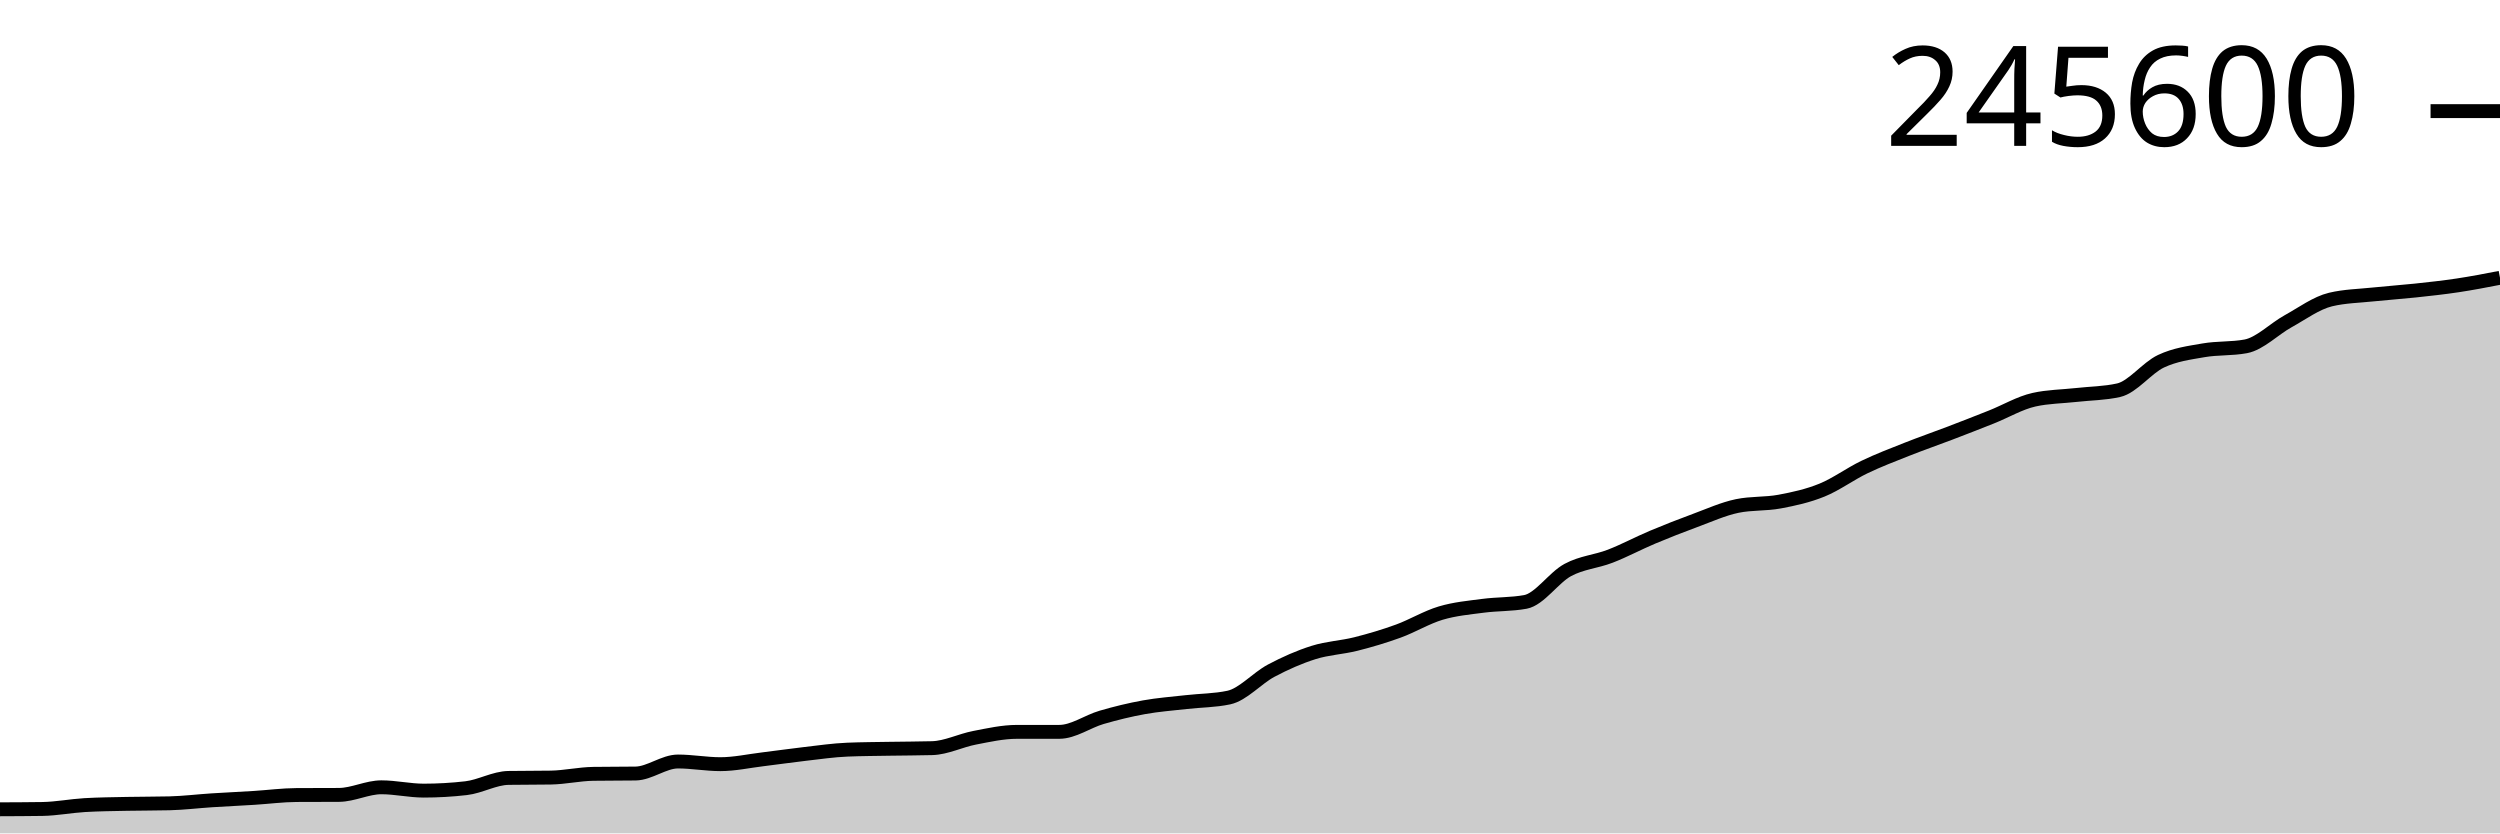
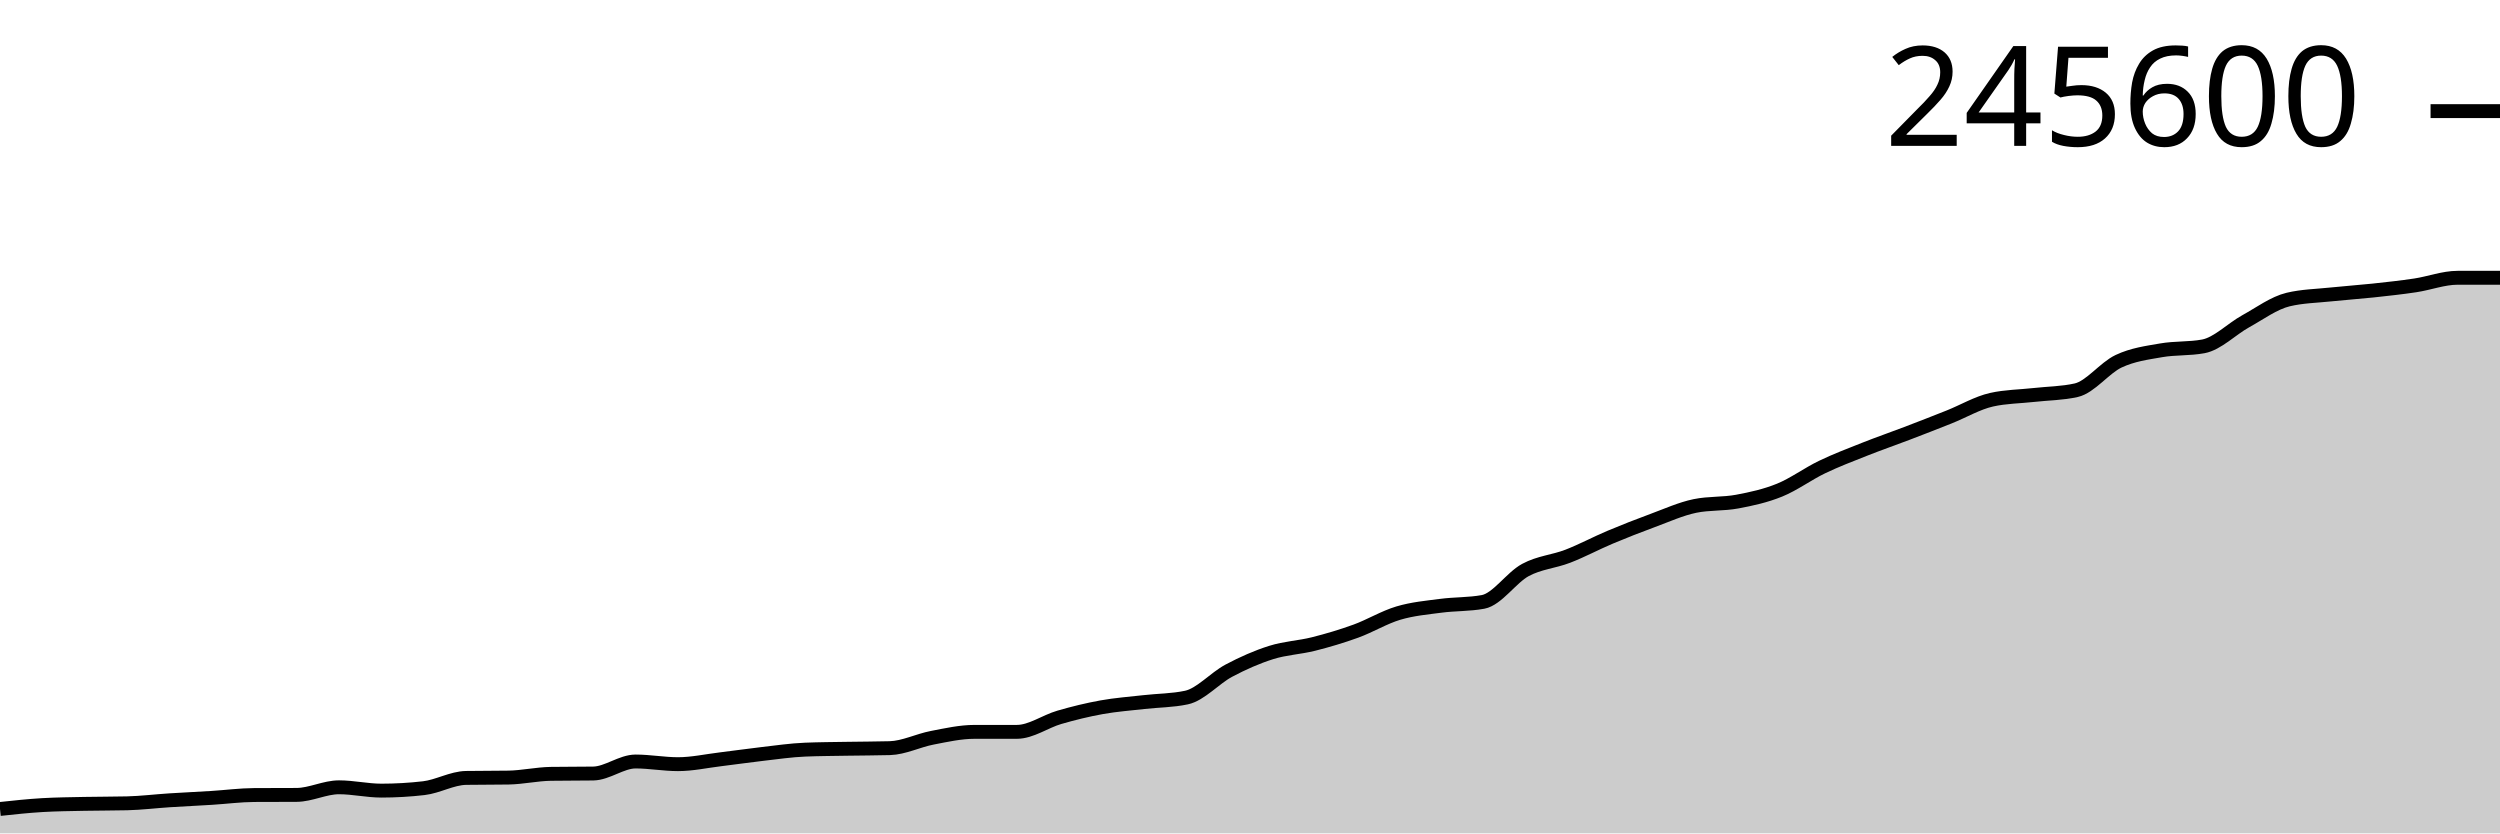
<svg xmlns="http://www.w3.org/2000/svg" viewBox="0 0 180 60">
  <g transform="translate(0,20)">
-     <path class="area" fill="rgba(0, 0, 0, 0.2)" d="M0,38.269C1.017,38.265,2.034,38.261,3.051,38.246C4.068,38.23,5.085,38.027,6.102,37.967C7.119,37.908,8.136,37.899,9.153,37.878C10.169,37.856,11.186,37.865,12.203,37.839C13.22,37.814,14.237,37.688,15.254,37.622C16.271,37.557,17.288,37.51,18.305,37.447C19.322,37.383,20.339,37.248,21.356,37.242C22.373,37.236,23.39,37.239,24.407,37.233C25.424,37.227,26.441,36.685,27.458,36.685C28.475,36.685,29.492,36.925,30.508,36.925C31.525,36.925,32.542,36.866,33.559,36.749C34.576,36.632,35.593,36.027,36.61,36.01C37.627,35.994,38.644,36.002,39.661,35.985C40.678,35.968,41.695,35.733,42.712,35.717C43.729,35.701,44.746,35.709,45.763,35.694C46.78,35.678,47.797,34.828,48.814,34.828C49.831,34.828,50.847,35.02,51.864,35.02C52.881,35.02,53.898,34.794,54.915,34.671C55.932,34.548,56.949,34.399,57.966,34.282C58.983,34.166,60,34.015,61.017,33.974C62.034,33.932,63.051,33.929,64.068,33.911C65.085,33.893,66.102,33.896,67.119,33.867C68.136,33.838,69.153,33.315,70.169,33.12C71.186,32.924,72.203,32.694,73.22,32.694C74.237,32.694,75.254,32.694,76.271,32.693C77.288,32.693,78.305,31.944,79.322,31.648C80.339,31.353,81.356,31.104,82.373,30.921C83.39,30.738,84.407,30.665,85.424,30.549C86.441,30.433,87.458,30.441,88.475,30.224C89.492,30.008,90.508,28.83,91.525,28.289C92.542,27.749,93.559,27.3,94.576,26.98C95.593,26.659,96.61,26.624,97.627,26.368C98.644,26.111,99.661,25.81,100.678,25.44C101.695,25.069,102.712,24.448,103.729,24.144C104.746,23.84,105.763,23.751,106.78,23.617C107.797,23.482,108.814,23.524,109.831,23.337C110.847,23.151,111.864,21.588,112.881,21.04C113.898,20.492,114.915,20.442,115.932,20.048C116.949,19.655,117.966,19.107,118.983,18.679C120,18.251,121.017,17.854,122.034,17.479C123.051,17.104,124.068,16.641,125.085,16.43C126.102,16.22,127.119,16.305,128.136,16.114C129.153,15.924,130.169,15.701,131.186,15.287C132.203,14.873,133.22,14.119,134.237,13.63C135.254,13.141,136.271,12.755,137.288,12.352C138.305,11.948,139.322,11.598,140.339,11.209C141.356,10.821,142.373,10.425,143.39,10.02C144.407,9.615,145.424,9.009,146.441,8.781C147.458,8.552,148.475,8.552,149.492,8.438C150.508,8.323,151.525,8.324,152.542,8.095C153.559,7.867,154.576,6.487,155.593,6.009C156.61,5.53,157.627,5.402,158.644,5.224C159.661,5.045,160.678,5.128,161.695,4.937C162.712,4.746,163.729,3.69,164.746,3.129C165.763,2.567,166.78,1.81,167.797,1.567C168.814,1.323,169.831,1.31,170.847,1.202C171.864,1.094,172.881,1.028,173.898,0.919C174.915,0.81,175.932,0.7,176.949,0.547C177.966,0.394,178.983,0.197,180,0L180,40C178.983,40,177.966,40,176.949,40C175.932,40,174.915,40,173.898,40C172.881,40,171.864,40,170.847,40C169.831,40,168.814,40,167.797,40C166.78,40,165.763,40,164.746,40C163.729,40,162.712,40,161.695,40C160.678,40,159.661,40,158.644,40C157.627,40,156.61,40,155.593,40C154.576,40,153.559,40,152.542,40C151.525,40,150.508,40,149.492,40C148.475,40,147.458,40,146.441,40C145.424,40,144.407,40,143.39,40C142.373,40,141.356,40,140.339,40C139.322,40,138.305,40,137.288,40C136.271,40,135.254,40,134.237,40C133.22,40,132.203,40,131.186,40C130.169,40,129.153,40,128.136,40C127.119,40,126.102,40,125.085,40C124.068,40,123.051,40,122.034,40C121.017,40,120,40,118.983,40C117.966,40,116.949,40,115.932,40C114.915,40,113.898,40,112.881,40C111.864,40,110.847,40,109.831,40C108.814,40,107.797,40,106.78,40C105.763,40,104.746,40,103.729,40C102.712,40,101.695,40,100.678,40C99.661,40,98.644,40,97.627,40C96.61,40,95.593,40,94.576,40C93.559,40,92.542,40,91.525,40C90.508,40,89.492,40,88.475,40C87.458,40,86.441,40,85.424,40C84.407,40,83.39,40,82.373,40C81.356,40,80.339,40,79.322,40C78.305,40,77.288,40,76.271,40C75.254,40,74.237,40,73.22,40C72.203,40,71.186,40,70.169,40C69.153,40,68.136,40,67.119,40C66.102,40,65.085,40,64.068,40C63.051,40,62.034,40,61.017,40C60,40,58.983,40,57.966,40C56.949,40,55.932,40,54.915,40C53.898,40,52.881,40,51.864,40C50.847,40,49.831,40,48.814,40C47.797,40,46.78,40,45.763,40C44.746,40,43.729,40,42.712,40C41.695,40,40.678,40,39.661,40C38.644,40,37.627,40,36.61,40C35.593,40,34.576,40,33.559,40C32.542,40,31.525,40,30.508,40C29.492,40,28.475,40,27.458,40C26.441,40,25.424,40,24.407,40C23.39,40,22.373,40,21.356,40C20.339,40,19.322,40,18.305,40C17.288,40,16.271,40,15.254,40C14.237,40,13.22,40,12.203,40C11.186,40,10.169,40,9.153,40C8.136,40,7.119,40,6.102,40C5.085,40,4.068,40,3.051,40C2.034,40,1.017,40,0,40Z" />
-     <path class="line" stroke="black" fill="none" d="M0,38.269C1.017,38.265,2.034,38.261,3.051,38.246C4.068,38.23,5.085,38.027,6.102,37.967C7.119,37.908,8.136,37.899,9.153,37.878C10.169,37.856,11.186,37.865,12.203,37.839C13.22,37.814,14.237,37.688,15.254,37.622C16.271,37.557,17.288,37.51,18.305,37.447C19.322,37.383,20.339,37.248,21.356,37.242C22.373,37.236,23.39,37.239,24.407,37.233C25.424,37.227,26.441,36.685,27.458,36.685C28.475,36.685,29.492,36.925,30.508,36.925C31.525,36.925,32.542,36.866,33.559,36.749C34.576,36.632,35.593,36.027,36.61,36.01C37.627,35.994,38.644,36.002,39.661,35.985C40.678,35.968,41.695,35.733,42.712,35.717C43.729,35.701,44.746,35.709,45.763,35.694C46.78,35.678,47.797,34.828,48.814,34.828C49.831,34.828,50.847,35.02,51.864,35.02C52.881,35.02,53.898,34.794,54.915,34.671C55.932,34.548,56.949,34.399,57.966,34.282C58.983,34.166,60,34.015,61.017,33.974C62.034,33.932,63.051,33.929,64.068,33.911C65.085,33.893,66.102,33.896,67.119,33.867C68.136,33.838,69.153,33.315,70.169,33.12C71.186,32.924,72.203,32.694,73.22,32.694C74.237,32.694,75.254,32.694,76.271,32.693C77.288,32.693,78.305,31.944,79.322,31.648C80.339,31.353,81.356,31.104,82.373,30.921C83.39,30.738,84.407,30.665,85.424,30.549C86.441,30.433,87.458,30.441,88.475,30.224C89.492,30.008,90.508,28.83,91.525,28.289C92.542,27.749,93.559,27.3,94.576,26.98C95.593,26.659,96.61,26.624,97.627,26.368C98.644,26.111,99.661,25.81,100.678,25.44C101.695,25.069,102.712,24.448,103.729,24.144C104.746,23.84,105.763,23.751,106.78,23.617C107.797,23.482,108.814,23.524,109.831,23.337C110.847,23.151,111.864,21.588,112.881,21.04C113.898,20.492,114.915,20.442,115.932,20.048C116.949,19.655,117.966,19.107,118.983,18.679C120,18.251,121.017,17.854,122.034,17.479C123.051,17.104,124.068,16.641,125.085,16.43C126.102,16.22,127.119,16.305,128.136,16.114C129.153,15.924,130.169,15.701,131.186,15.287C132.203,14.873,133.22,14.119,134.237,13.63C135.254,13.141,136.271,12.755,137.288,12.352C138.305,11.948,139.322,11.598,140.339,11.209C141.356,10.821,142.373,10.425,143.39,10.02C144.407,9.615,145.424,9.009,146.441,8.781C147.458,8.552,148.475,8.552,149.492,8.438C150.508,8.323,151.525,8.324,152.542,8.095C153.559,7.867,154.576,6.487,155.593,6.009C156.61,5.53,157.627,5.402,158.644,5.224C159.661,5.045,160.678,5.128,161.695,4.937C162.712,4.746,163.729,3.69,164.746,3.129C165.763,2.567,166.78,1.81,167.797,1.567C168.814,1.323,169.831,1.31,170.847,1.202C171.864,1.094,172.881,1.028,173.898,0.919C174.915,0.81,175.932,0.7,176.949,0.547C177.966,0.394,178.983,0.197,180,0" />
+     <path class="area" fill="rgba(0, 0, 0, 0.2)" d="M0,38.246C1.017,38.136,2.034,38.027,3.051,37.967C4.068,37.908,5.085,37.899,6.102,37.878C7.119,37.856,8.136,37.865,9.153,37.839C10.169,37.814,11.186,37.688,12.203,37.622C13.22,37.557,14.237,37.51,15.254,37.447C16.271,37.383,17.288,37.248,18.305,37.242C19.322,37.236,20.339,37.239,21.356,37.233C22.373,37.227,23.39,36.685,24.407,36.685C25.424,36.685,26.441,36.925,27.458,36.925C28.475,36.925,29.492,36.866,30.508,36.749C31.525,36.632,32.542,36.027,33.559,36.01C34.576,35.994,35.593,36.002,36.61,35.985C37.627,35.968,38.644,35.733,39.661,35.717C40.678,35.701,41.695,35.709,42.712,35.694C43.729,35.678,44.746,34.828,45.763,34.828C46.78,34.828,47.797,35.02,48.814,35.02C49.831,35.02,50.847,34.794,51.864,34.671C52.881,34.548,53.898,34.399,54.915,34.282C55.932,34.166,56.949,34.015,57.966,33.974C58.983,33.932,60,33.929,61.017,33.911C62.034,33.893,63.051,33.896,64.068,33.867C65.085,33.838,66.102,33.315,67.119,33.12C68.136,32.924,69.153,32.694,70.169,32.694C71.186,32.694,72.203,32.694,73.22,32.693C74.237,32.693,75.254,31.944,76.271,31.648C77.288,31.353,78.305,31.104,79.322,30.921C80.339,30.738,81.356,30.665,82.373,30.549C83.39,30.433,84.407,30.441,85.424,30.224C86.441,30.008,87.458,28.83,88.475,28.289C89.492,27.749,90.508,27.3,91.525,26.98C92.542,26.659,93.559,26.624,94.576,26.368C95.593,26.111,96.61,25.81,97.627,25.44C98.644,25.069,99.661,24.448,100.678,24.144C101.695,23.84,102.712,23.751,103.729,23.617C104.746,23.482,105.763,23.524,106.78,23.337C107.797,23.151,108.814,21.588,109.831,21.04C110.847,20.492,111.864,20.442,112.881,20.048C113.898,19.655,114.915,19.107,115.932,18.679C116.949,18.251,117.966,17.854,118.983,17.479C120,17.104,121.017,16.641,122.034,16.43C123.051,16.22,124.068,16.305,125.085,16.114C126.102,15.924,127.119,15.701,128.136,15.287C129.153,14.873,130.169,14.119,131.186,13.63C132.203,13.141,133.22,12.755,134.237,12.352C135.254,11.948,136.271,11.598,137.288,11.209C138.305,10.821,139.322,10.425,140.339,10.02C141.356,9.615,142.373,9.009,143.39,8.781C144.407,8.552,145.424,8.552,146.441,8.438C147.458,8.323,148.475,8.324,149.492,8.095C150.508,7.867,151.525,6.487,152.542,6.009C153.559,5.53,154.576,5.402,155.593,5.224C156.61,5.045,157.627,5.128,158.644,4.937C159.661,4.746,160.678,3.69,161.695,3.129C162.712,2.567,163.729,1.81,164.746,1.567C165.763,1.323,166.78,1.31,167.797,1.202C168.814,1.094,169.831,1.028,170.847,0.919C171.864,0.81,172.881,0.7,173.898,0.547C174.915,0.394,175.932,0,176.949,0C177.966,0,178.983,0,180,0L180,40C178.983,40,177.966,40,176.949,40C175.932,40,174.915,40,173.898,40C172.881,40,171.864,40,170.847,40C169.831,40,168.814,40,167.797,40C166.78,40,165.763,40,164.746,40C163.729,40,162.712,40,161.695,40C160.678,40,159.661,40,158.644,40C157.627,40,156.61,40,155.593,40C154.576,40,153.559,40,152.542,40C151.525,40,150.508,40,149.492,40C148.475,40,147.458,40,146.441,40C145.424,40,144.407,40,143.39,40C142.373,40,141.356,40,140.339,40C139.322,40,138.305,40,137.288,40C136.271,40,135.254,40,134.237,40C133.22,40,132.203,40,131.186,40C130.169,40,129.153,40,128.136,40C127.119,40,126.102,40,125.085,40C124.068,40,123.051,40,122.034,40C121.017,40,120,40,118.983,40C117.966,40,116.949,40,115.932,40C114.915,40,113.898,40,112.881,40C111.864,40,110.847,40,109.831,40C108.814,40,107.797,40,106.78,40C105.763,40,104.746,40,103.729,40C102.712,40,101.695,40,100.678,40C99.661,40,98.644,40,97.627,40C96.61,40,95.593,40,94.576,40C93.559,40,92.542,40,91.525,40C90.508,40,89.492,40,88.475,40C87.458,40,86.441,40,85.424,40C84.407,40,83.39,40,82.373,40C81.356,40,80.339,40,79.322,40C78.305,40,77.288,40,76.271,40C75.254,40,74.237,40,73.22,40C72.203,40,71.186,40,70.169,40C69.153,40,68.136,40,67.119,40C66.102,40,65.085,40,64.068,40C63.051,40,62.034,40,61.017,40C60,40,58.983,40,57.966,40C56.949,40,55.932,40,54.915,40C53.898,40,52.881,40,51.864,40C50.847,40,49.831,40,48.814,40C47.797,40,46.78,40,45.763,40C44.746,40,43.729,40,42.712,40C41.695,40,40.678,40,39.661,40C38.644,40,37.627,40,36.61,40C35.593,40,34.576,40,33.559,40C32.542,40,31.525,40,30.508,40C29.492,40,28.475,40,27.458,40C26.441,40,25.424,40,24.407,40C23.39,40,22.373,40,21.356,40C20.339,40,19.322,40,18.305,40C17.288,40,16.271,40,15.254,40C14.237,40,13.22,40,12.203,40C11.186,40,10.169,40,9.153,40C8.136,40,7.119,40,6.102,40C5.085,40,4.068,40,3.051,40C2.034,40,1.017,40,0,40Z" />
+     <path class="line" stroke="black" fill="none" d="M0,38.246C1.017,38.136,2.034,38.027,3.051,37.967C4.068,37.908,5.085,37.899,6.102,37.878C7.119,37.856,8.136,37.865,9.153,37.839C10.169,37.814,11.186,37.688,12.203,37.622C13.22,37.557,14.237,37.51,15.254,37.447C16.271,37.383,17.288,37.248,18.305,37.242C19.322,37.236,20.339,37.239,21.356,37.233C22.373,37.227,23.39,36.685,24.407,36.685C25.424,36.685,26.441,36.925,27.458,36.925C28.475,36.925,29.492,36.866,30.508,36.749C31.525,36.632,32.542,36.027,33.559,36.01C34.576,35.994,35.593,36.002,36.61,35.985C37.627,35.968,38.644,35.733,39.661,35.717C40.678,35.701,41.695,35.709,42.712,35.694C43.729,35.678,44.746,34.828,45.763,34.828C46.78,34.828,47.797,35.02,48.814,35.02C49.831,35.02,50.847,34.794,51.864,34.671C52.881,34.548,53.898,34.399,54.915,34.282C55.932,34.166,56.949,34.015,57.966,33.974C58.983,33.932,60,33.929,61.017,33.911C62.034,33.893,63.051,33.896,64.068,33.867C65.085,33.838,66.102,33.315,67.119,33.12C68.136,32.924,69.153,32.694,70.169,32.694C71.186,32.694,72.203,32.694,73.22,32.693C74.237,32.693,75.254,31.944,76.271,31.648C77.288,31.353,78.305,31.104,79.322,30.921C80.339,30.738,81.356,30.665,82.373,30.549C83.39,30.433,84.407,30.441,85.424,30.224C86.441,30.008,87.458,28.83,88.475,28.289C89.492,27.749,90.508,27.3,91.525,26.98C92.542,26.659,93.559,26.624,94.576,26.368C95.593,26.111,96.61,25.81,97.627,25.44C98.644,25.069,99.661,24.448,100.678,24.144C101.695,23.84,102.712,23.751,103.729,23.617C104.746,23.482,105.763,23.524,106.78,23.337C107.797,23.151,108.814,21.588,109.831,21.04C110.847,20.492,111.864,20.442,112.881,20.048C113.898,19.655,114.915,19.107,115.932,18.679C116.949,18.251,117.966,17.854,118.983,17.479C120,17.104,121.017,16.641,122.034,16.43C123.051,16.22,124.068,16.305,125.085,16.114C126.102,15.924,127.119,15.701,128.136,15.287C129.153,14.873,130.169,14.119,131.186,13.63C132.203,13.141,133.22,12.755,134.237,12.352C135.254,11.948,136.271,11.598,137.288,11.209C138.305,10.821,139.322,10.425,140.339,10.02C141.356,9.615,142.373,9.009,143.39,8.781C144.407,8.552,145.424,8.552,146.441,8.438C147.458,8.323,148.475,8.324,149.492,8.095C150.508,7.867,151.525,6.487,152.542,6.009C153.559,5.53,154.576,5.402,155.593,5.224C156.61,5.045,157.627,5.128,158.644,4.937C159.661,4.746,160.678,3.69,161.695,3.129C162.712,2.567,163.729,1.81,164.746,1.567C165.763,1.323,166.78,1.31,167.797,1.202C168.814,1.094,169.831,1.028,170.847,0.919C171.864,0.81,172.881,0.7,173.898,0.547C174.915,0.394,175.932,0,176.949,0C177.966,0,178.983,0,180,0" />
    <path class="axis-ceiling" stroke-width="1" stroke="black" fill="none" d="M175,-11.999L180,-11.999" />
    <text class="axis-ceiling-label" font-family="sans-serif" text-anchor="end" font-size="10px" x="170" y="-9.499">245600</text>
  </g>
</svg>
